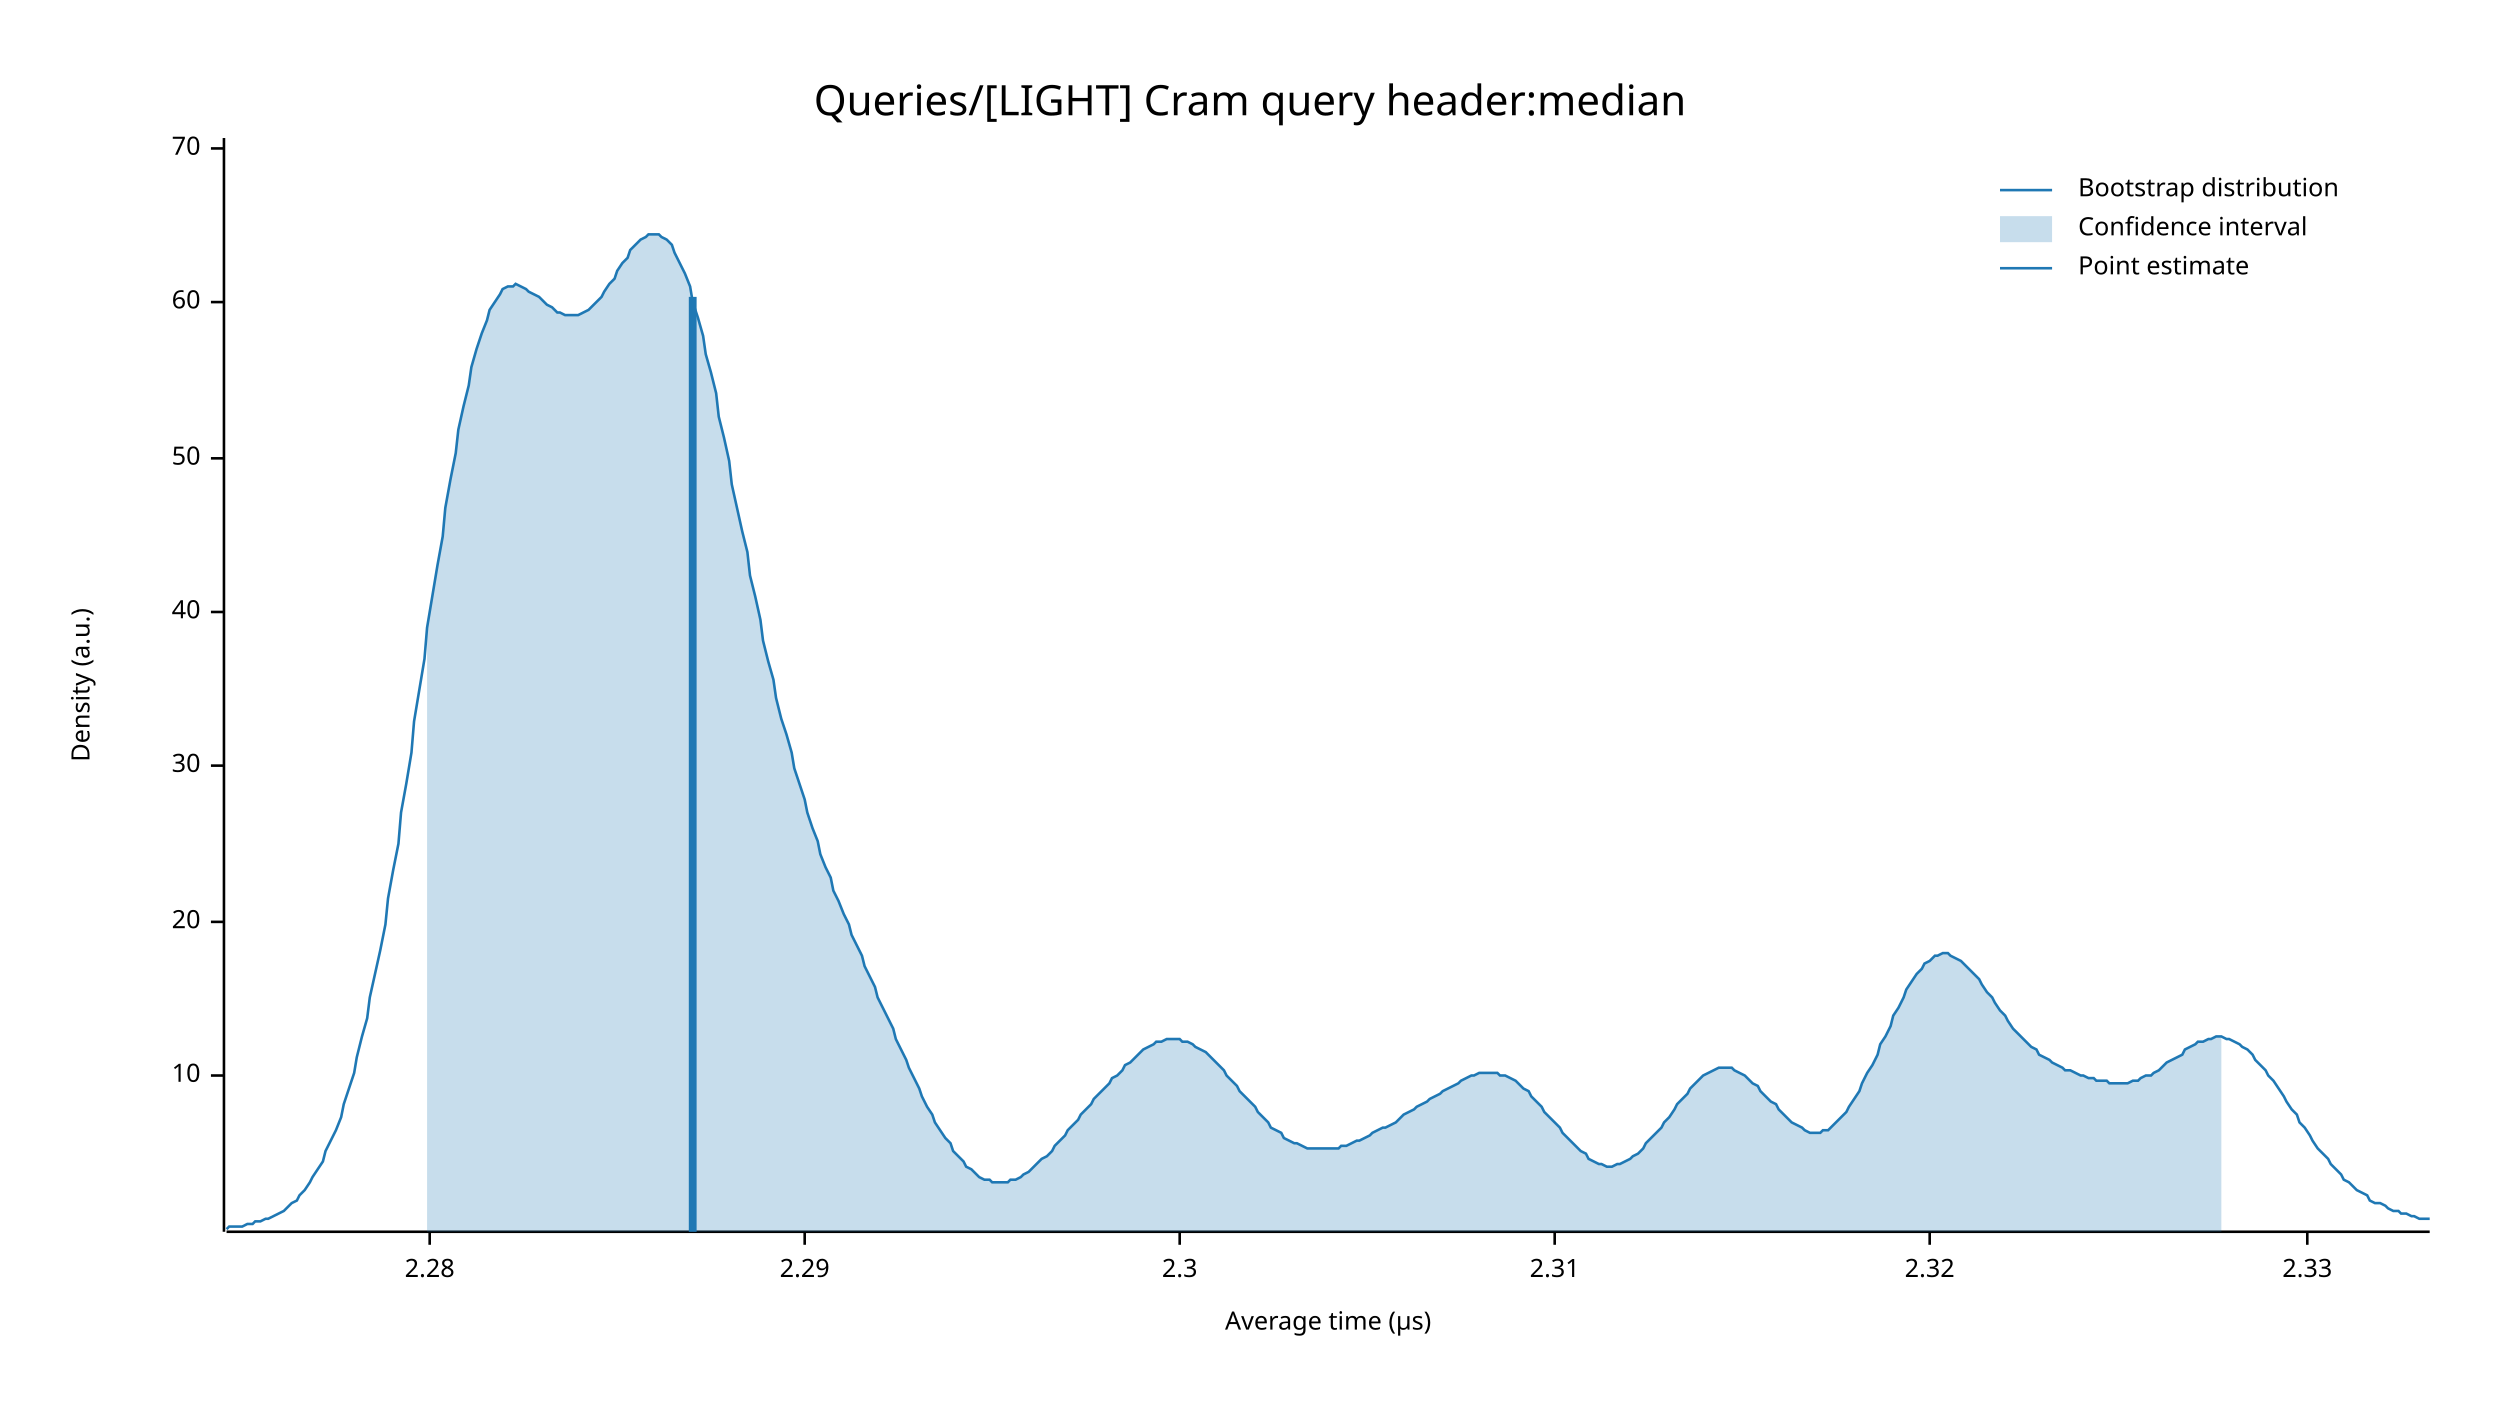
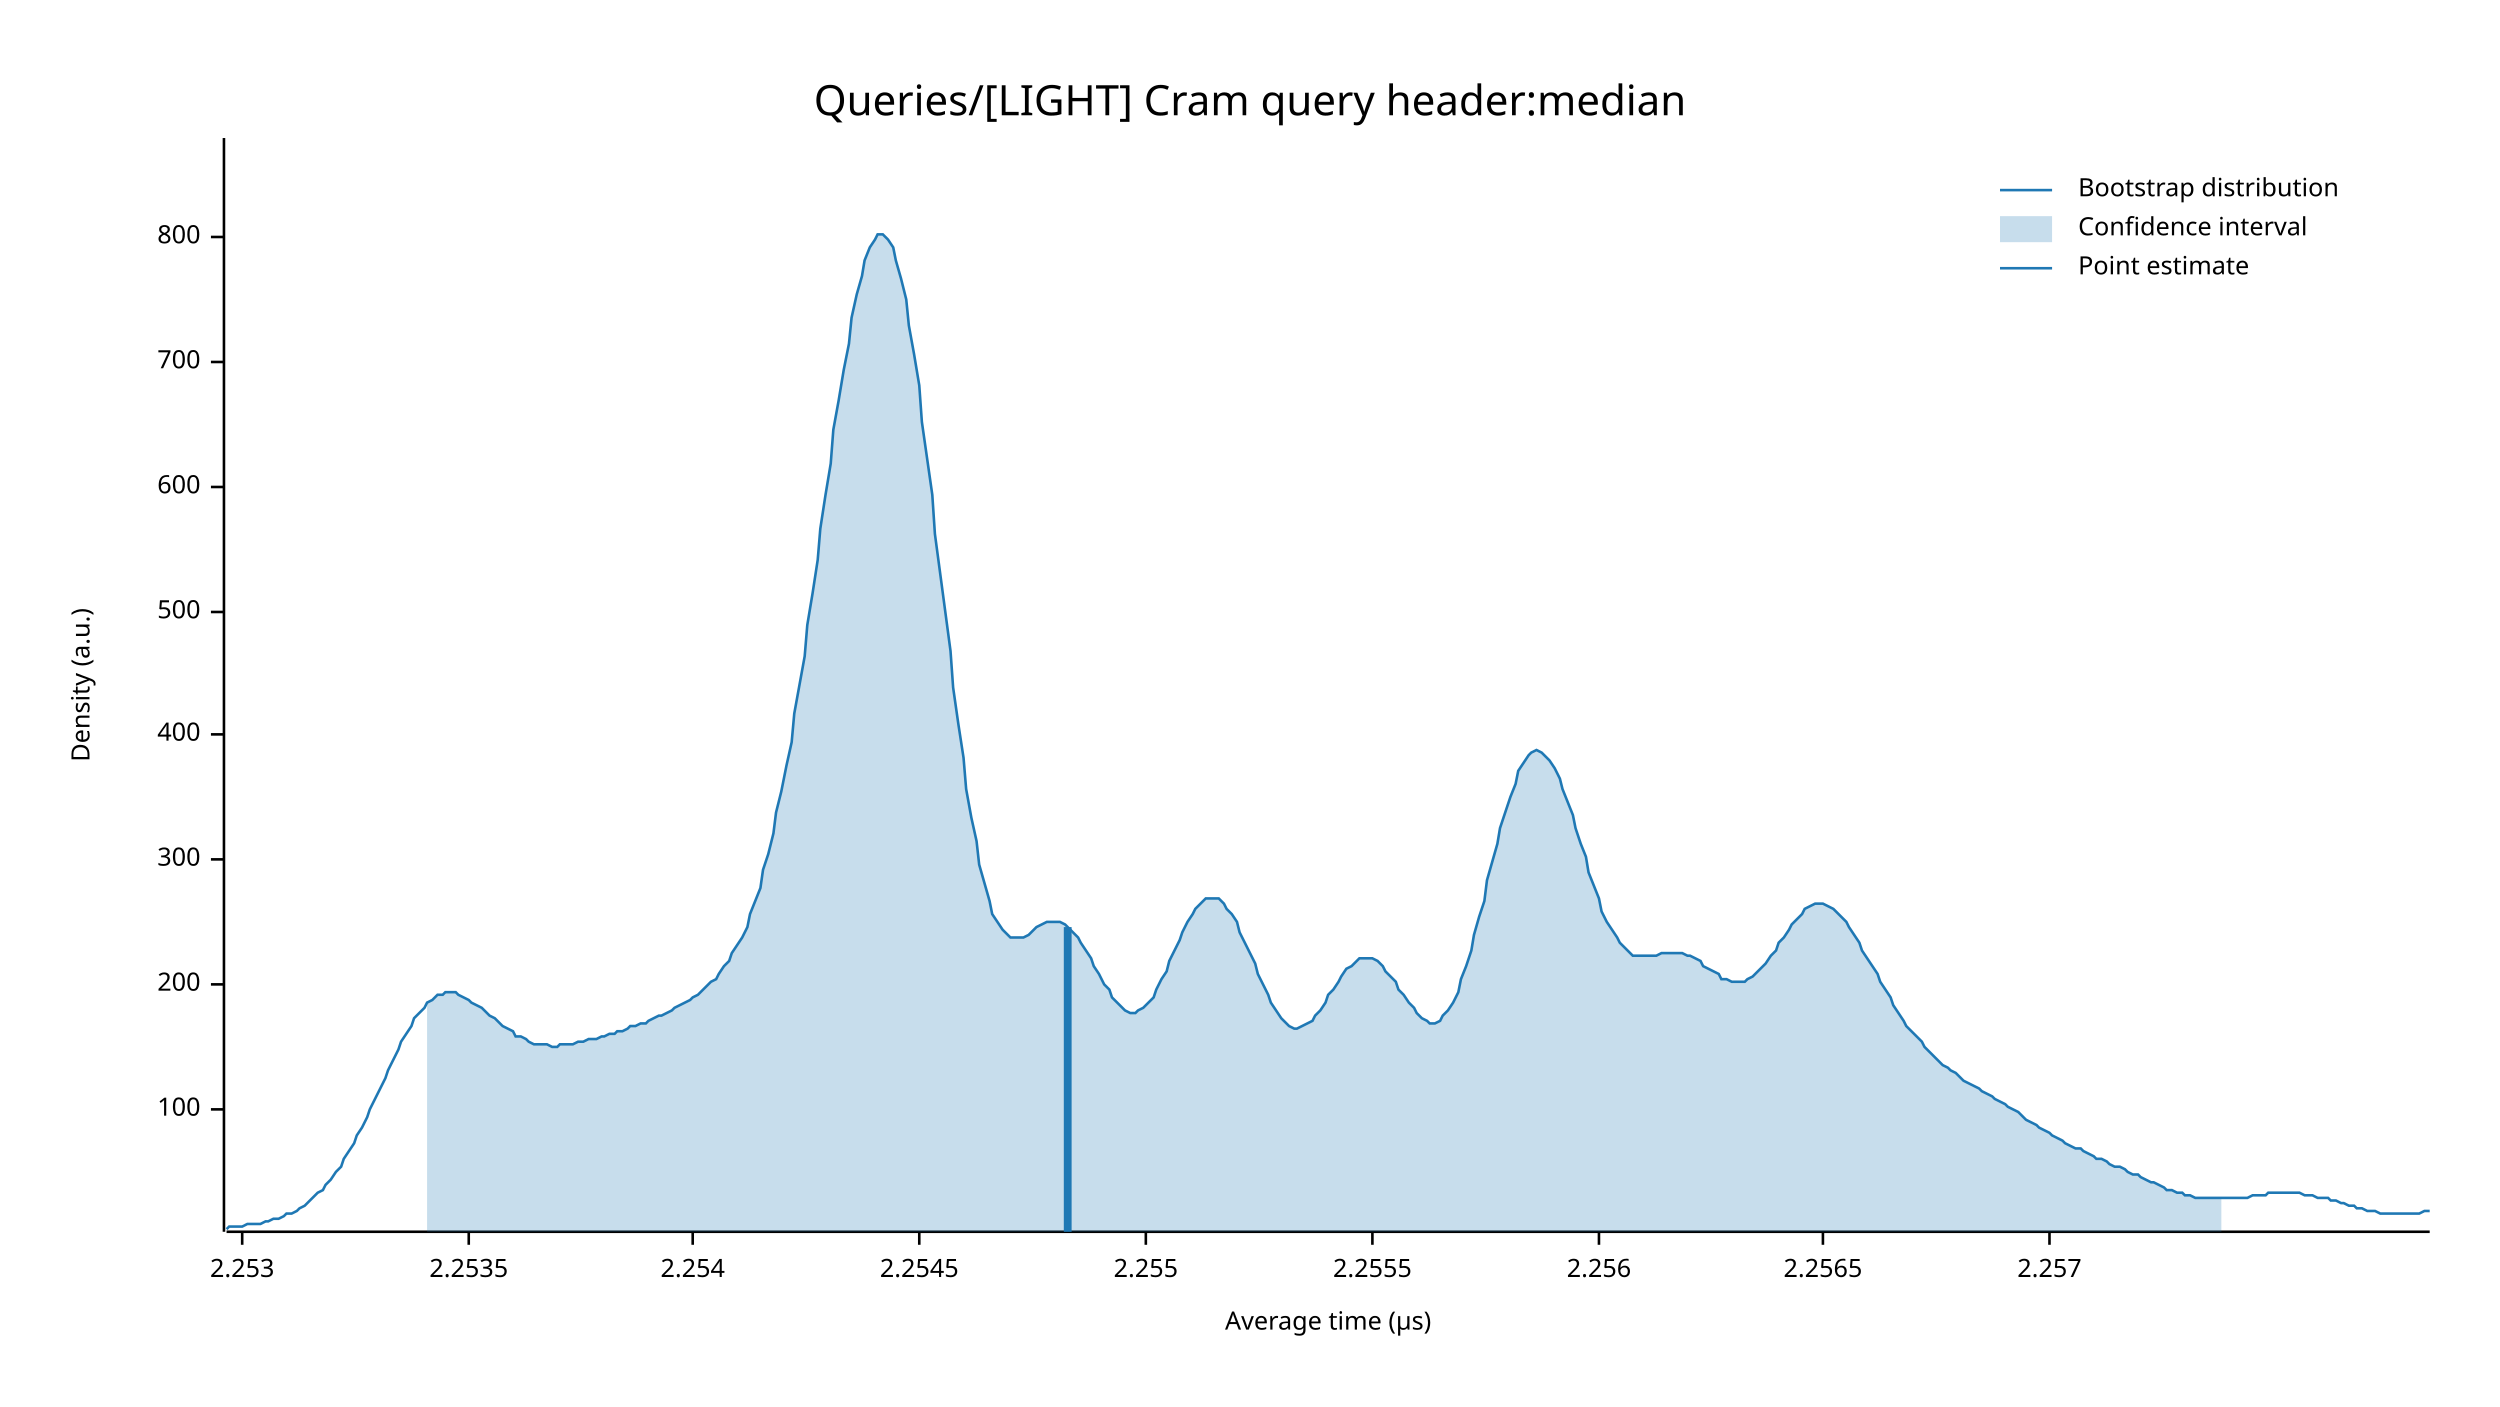
<svg xmlns="http://www.w3.org/2000/svg" width="960" height="540" viewBox="0 0 960 540">
  <text x="480" y="32" dy="0.76em" text-anchor="middle" font-family="sans-serif" font-size="16.129" opacity="1" fill="#000000">
Queries/[LIGHT] Cram query header:median
</text>
  <text x="27" y="263" dy="0.76em" text-anchor="middle" font-family="sans-serif" font-size="9.677" opacity="1" fill="#000000" transform="rotate(270, 27, 263)">
Density (a.u.)
</text>
  <text x="510" y="513" dy="-0.5ex" text-anchor="middle" font-family="sans-serif" font-size="9.677" opacity="1" fill="#000000">
Average time (µs)
</text>
  <polyline fill="none" opacity="1" stroke="#000000" stroke-width="1" points="86,53 86,473 " />
-   <text x="77" y="413" dy="0.5ex" text-anchor="end" font-family="sans-serif" font-size="9.677" opacity="1" fill="#000000">
- 10
+   <text x="77" y="426" dy="0.5ex" text-anchor="end" font-family="sans-serif" font-size="9.677" opacity="1" fill="#000000">
+ 100
</text>
-   <polyline fill="none" opacity="1" stroke="#000000" stroke-width="1" points="81,413 86,413 " />
-   <text x="77" y="354" dy="0.5ex" text-anchor="end" font-family="sans-serif" font-size="9.677" opacity="1" fill="#000000">
- 20
+   <polyline fill="none" opacity="1" stroke="#000000" stroke-width="1" points="81,426 86,426 " />
+   <text x="77" y="378" dy="0.5ex" text-anchor="end" font-family="sans-serif" font-size="9.677" opacity="1" fill="#000000">
+ 200
</text>
-   <polyline fill="none" opacity="1" stroke="#000000" stroke-width="1" points="81,354 86,354 " />
-   <text x="77" y="294" dy="0.5ex" text-anchor="end" font-family="sans-serif" font-size="9.677" opacity="1" fill="#000000">
- 30
+   <polyline fill="none" opacity="1" stroke="#000000" stroke-width="1" points="81,378 86,378 " />
+   <text x="77" y="330" dy="0.5ex" text-anchor="end" font-family="sans-serif" font-size="9.677" opacity="1" fill="#000000">
+ 300
</text>
-   <polyline fill="none" opacity="1" stroke="#000000" stroke-width="1" points="81,294 86,294 " />
+   <polyline fill="none" opacity="1" stroke="#000000" stroke-width="1" points="81,330 86,330 " />
+   <text x="77" y="282" dy="0.5ex" text-anchor="end" font-family="sans-serif" font-size="9.677" opacity="1" fill="#000000">
+ 400
+ </text>
+   <polyline fill="none" opacity="1" stroke="#000000" stroke-width="1" points="81,282 86,282 " />
  <text x="77" y="235" dy="0.5ex" text-anchor="end" font-family="sans-serif" font-size="9.677" opacity="1" fill="#000000">
- 40
+ 500
</text>
  <polyline fill="none" opacity="1" stroke="#000000" stroke-width="1" points="81,235 86,235 " />
-   <text x="77" y="176" dy="0.5ex" text-anchor="end" font-family="sans-serif" font-size="9.677" opacity="1" fill="#000000">
- 50
+   <text x="77" y="187" dy="0.5ex" text-anchor="end" font-family="sans-serif" font-size="9.677" opacity="1" fill="#000000">
+ 600
</text>
-   <polyline fill="none" opacity="1" stroke="#000000" stroke-width="1" points="81,176 86,176 " />
-   <text x="77" y="116" dy="0.5ex" text-anchor="end" font-family="sans-serif" font-size="9.677" opacity="1" fill="#000000">
- 60
+   <polyline fill="none" opacity="1" stroke="#000000" stroke-width="1" points="81,187 86,187 " />
+   <text x="77" y="139" dy="0.5ex" text-anchor="end" font-family="sans-serif" font-size="9.677" opacity="1" fill="#000000">
+ 700
</text>
-   <polyline fill="none" opacity="1" stroke="#000000" stroke-width="1" points="81,116 86,116 " />
-   <text x="77" y="57" dy="0.5ex" text-anchor="end" font-family="sans-serif" font-size="9.677" opacity="1" fill="#000000">
- 70
+   <polyline fill="none" opacity="1" stroke="#000000" stroke-width="1" points="81,139 86,139 " />
+   <text x="77" y="91" dy="0.5ex" text-anchor="end" font-family="sans-serif" font-size="9.677" opacity="1" fill="#000000">
+ 800
</text>
-   <polyline fill="none" opacity="1" stroke="#000000" stroke-width="1" points="81,57 86,57 " />
+   <polyline fill="none" opacity="1" stroke="#000000" stroke-width="1" points="81,91 86,91 " />
  <polyline fill="none" opacity="1" stroke="#000000" stroke-width="1" points="87,473 933,473 " />
-   <text x="165" y="483" dy="0.76em" text-anchor="middle" font-family="sans-serif" font-size="9.677" opacity="1" fill="#000000">
- 2.28
+   <text x="93" y="483" dy="0.76em" text-anchor="middle" font-family="sans-serif" font-size="9.677" opacity="1" fill="#000000">
+ 2.253
</text>
-   <polyline fill="none" opacity="1" stroke="#000000" stroke-width="1" points="165,473 165,478 " />
-   <text x="309" y="483" dy="0.76em" text-anchor="middle" font-family="sans-serif" font-size="9.677" opacity="1" fill="#000000">
- 2.29
+   <polyline fill="none" opacity="1" stroke="#000000" stroke-width="1" points="93,473 93,478 " />
+   <text x="180" y="483" dy="0.76em" text-anchor="middle" font-family="sans-serif" font-size="9.677" opacity="1" fill="#000000">
+ 2.2535
</text>
-   <polyline fill="none" opacity="1" stroke="#000000" stroke-width="1" points="309,473 309,478 " />
-   <text x="453" y="483" dy="0.76em" text-anchor="middle" font-family="sans-serif" font-size="9.677" opacity="1" fill="#000000">
- 2.3
+   <polyline fill="none" opacity="1" stroke="#000000" stroke-width="1" points="180,473 180,478 " />
+   <text x="266" y="483" dy="0.76em" text-anchor="middle" font-family="sans-serif" font-size="9.677" opacity="1" fill="#000000">
+ 2.254
</text>
-   <polyline fill="none" opacity="1" stroke="#000000" stroke-width="1" points="453,473 453,478 " />
-   <text x="597" y="483" dy="0.76em" text-anchor="middle" font-family="sans-serif" font-size="9.677" opacity="1" fill="#000000">
- 2.31
+   <polyline fill="none" opacity="1" stroke="#000000" stroke-width="1" points="266,473 266,478 " />
+   <text x="353" y="483" dy="0.76em" text-anchor="middle" font-family="sans-serif" font-size="9.677" opacity="1" fill="#000000">
+ 2.2545
</text>
-   <polyline fill="none" opacity="1" stroke="#000000" stroke-width="1" points="597,473 597,478 " />
-   <text x="741" y="483" dy="0.76em" text-anchor="middle" font-family="sans-serif" font-size="9.677" opacity="1" fill="#000000">
- 2.32
+   <polyline fill="none" opacity="1" stroke="#000000" stroke-width="1" points="353,473 353,478 " />
+   <text x="440" y="483" dy="0.76em" text-anchor="middle" font-family="sans-serif" font-size="9.677" opacity="1" fill="#000000">
+ 2.255
</text>
-   <polyline fill="none" opacity="1" stroke="#000000" stroke-width="1" points="741,473 741,478 " />
-   <text x="886" y="483" dy="0.76em" text-anchor="middle" font-family="sans-serif" font-size="9.677" opacity="1" fill="#000000">
- 2.33
+   <polyline fill="none" opacity="1" stroke="#000000" stroke-width="1" points="440,473 440,478 " />
+   <text x="527" y="483" dy="0.76em" text-anchor="middle" font-family="sans-serif" font-size="9.677" opacity="1" fill="#000000">
+ 2.2555
</text>
-   <polyline fill="none" opacity="1" stroke="#000000" stroke-width="1" points="886,473 886,478 " />
-   <polyline fill="none" opacity="1" stroke="#1F78B4" stroke-width="1" points="87,472 88,471 90,471 92,471 93,471 95,470 97,470 98,469 100,469 102,468 103,468 105,467 107,466 109,465 110,464 112,462 114,461 115,459 117,457 119,454 120,452 122,449 124,446 125,442 127,438 129,434 131,429 132,424 134,418 136,412 137,406 139,398 141,391 142,383 144,374 146,365 148,355 149,345 151,334 153,324 154,312 156,301 158,289 159,277 161,265 163,253 164,241 166,229 168,217 170,206 171,195 173,184 175,174 176,165 178,156 180,148 181,141 183,134 185,128 187,123 188,119 190,116 192,113 193,111 195,110 197,110 198,109 200,110 202,111 203,112 205,113 207,114 209,116 210,117 212,118 214,120 215,120 217,121 219,121 220,121 222,121 224,120 226,119 227,118 229,116 231,114 232,112 234,109 236,107 237,104 239,101 241,99 242,96 244,94 246,92 248,91 249,90 251,90 253,90 254,91 256,92 258,94 259,97 261,101 263,105 265,110 266,116 268,122 270,129 271,136 273,143 275,151 276,160 278,168 280,177 281,186 283,195 285,204 287,212 288,221 290,229 292,238 293,246 295,254 297,261 298,268 300,276 302,282 304,289 305,295 307,301 309,307 310,312 312,318 314,323 315,328 317,333 319,337 320,342 322,346 324,351 326,355 327,359 329,363 331,367 332,371 334,375 336,379 337,383 339,387 341,391 343,395 344,399 346,403 348,407 349,410 351,414 353,418 354,421 356,425 358,428 359,431 361,434 363,437 365,439 366,442 368,444 370,446 371,448 373,449 375,451 376,452 378,453 380,453 381,454 383,454 385,454 387,454 388,453 390,453 392,452 393,451 395,450 397,448 398,447 400,445 402,444 404,442 405,440 407,438 409,436 410,434 412,432 414,430 415,428 417,426 419,424 420,422 422,420 424,418 426,416 427,414 429,413 431,411 432,409 434,408 436,406 437,405 439,403 441,402 443,401 444,400 446,400 448,399 449,399 451,399 453,399 454,400 456,400 458,401 459,402 461,403 463,404 465,406 466,407 468,409 470,411 471,413 473,415 475,417 476,419 478,421 480,423 482,425 483,427 485,429 487,431 488,433 490,434 492,435 493,437 495,438 497,439 498,439 500,440 502,441 504,441 505,441 507,441 509,441 510,441 512,441 514,441 515,440 517,440 519,439 521,438 522,438 524,437 526,436 527,435 529,434 531,433 532,433 534,432 536,431 537,430 539,428 541,427 543,426 544,425 546,424 548,423 549,422 551,421 553,420 554,419 556,418 558,417 560,416 561,415 563,414 565,413 566,413 568,412 570,412 571,412 573,412 575,412 576,413 578,413 580,414 582,415 583,416 585,418 587,419 588,421 590,423 592,425 593,427 595,429 597,431 599,433 600,435 602,437 604,439 605,440 607,442 609,443 610,445 612,446 614,447 615,447 617,448 619,448 621,447 622,447 624,446 626,445 627,444 629,443 631,441 632,439 634,437 636,435 638,433 639,431 641,429 643,426 644,424 646,422 648,420 649,418 651,416 653,414 654,413 656,412 658,411 660,410 661,410 663,410 665,410 666,411 668,412 670,413 671,414 673,416 675,417 676,419 678,421 680,423 682,424 683,426 685,428 687,430 688,431 690,432 692,433 693,434 695,435 697,435 699,435 700,434 702,434 704,432 705,431 707,429 709,427 710,425 712,422 714,419 715,416 717,412 719,409 721,405 722,401 724,398 726,394 727,390 729,387 731,383 732,380 734,377 736,374 738,372 739,370 741,369 743,367 744,367 746,366 748,366 749,367 751,368 753,369 754,370 756,372 758,374 760,376 761,378 763,381 765,383 766,385 768,388 770,390 771,392 773,395 775,397 777,399 778,400 780,402 782,403 783,405 785,406 787,407 788,408 790,409 792,410 793,411 795,411 797,412 799,413 800,413 802,414 804,414 805,415 807,415 809,415 810,416 812,416 814,416 816,416 817,416 819,415 821,415 822,414 824,413 826,413 827,412 829,411 831,409 832,408 834,407 836,406 838,405 839,403 841,402 843,401 844,400 846,400 848,399 849,399 851,398 853,398 855,399 856,399 858,400 860,401 861,402 863,403 865,405 866,407 868,409 870,411 871,413 873,415 875,418 877,421 878,423 880,426 882,428 883,431 885,433 887,436 888,438 890,441 892,443 894,445 895,447 897,449 899,451 900,453 902,454 904,456 905,457 907,458 909,459 910,461 912,462 914,462 916,463 917,464 919,465 921,465 922,466 924,466 926,467 927,467 929,468 931,468 933,468 " />
-   <polygon opacity="0.25" fill="#1F78B4" points="164,241 166,229 168,217 170,206 171,195 173,184 175,174 176,165 178,156 180,148 181,141 183,134 185,128 187,123 188,119 190,116 192,113 193,111 195,110 197,110 198,109 200,110 202,111 203,112 205,113 207,114 209,116 210,117 212,118 214,120 215,120 217,121 219,121 220,121 222,121 224,120 226,119 227,118 229,116 231,114 232,112 234,109 236,107 237,104 239,101 241,99 242,96 244,94 246,92 248,91 249,90 251,90 253,90 254,91 256,92 258,94 259,97 261,101 263,105 265,110 266,116 268,122 270,129 271,136 273,143 275,151 276,160 278,168 280,177 281,186 283,195 285,204 287,212 288,221 290,229 292,238 293,246 295,254 297,261 298,268 300,276 302,282 304,289 305,295 307,301 309,307 310,312 312,318 314,323 315,328 317,333 319,337 320,342 322,346 324,351 326,355 327,359 329,363 331,367 332,371 334,375 336,379 337,383 339,387 341,391 343,395 344,399 346,403 348,407 349,410 351,414 353,418 354,421 356,425 358,428 359,431 361,434 363,437 365,439 366,442 368,444 370,446 371,448 373,449 375,451 376,452 378,453 380,453 381,454 383,454 385,454 387,454 388,453 390,453 392,452 393,451 395,450 397,448 398,447 400,445 402,444 404,442 405,440 407,438 409,436 410,434 412,432 414,430 415,428 417,426 419,424 420,422 422,420 424,418 426,416 427,414 429,413 431,411 432,409 434,408 436,406 437,405 439,403 441,402 443,401 444,400 446,400 448,399 449,399 451,399 453,399 454,400 456,400 458,401 459,402 461,403 463,404 465,406 466,407 468,409 470,411 471,413 473,415 475,417 476,419 478,421 480,423 482,425 483,427 485,429 487,431 488,433 490,434 492,435 493,437 495,438 497,439 498,439 500,440 502,441 504,441 505,441 507,441 509,441 510,441 512,441 514,441 515,440 517,440 519,439 521,438 522,438 524,437 526,436 527,435 529,434 531,433 532,433 534,432 536,431 537,430 539,428 541,427 543,426 544,425 546,424 548,423 549,422 551,421 553,420 554,419 556,418 558,417 560,416 561,415 563,414 565,413 566,413 568,412 570,412 571,412 573,412 575,412 576,413 578,413 580,414 582,415 583,416 585,418 587,419 588,421 590,423 592,425 593,427 595,429 597,431 599,433 600,435 602,437 604,439 605,440 607,442 609,443 610,445 612,446 614,447 615,447 617,448 619,448 621,447 622,447 624,446 626,445 627,444 629,443 631,441 632,439 634,437 636,435 638,433 639,431 641,429 643,426 644,424 646,422 648,420 649,418 651,416 653,414 654,413 656,412 658,411 660,410 661,410 663,410 665,410 666,411 668,412 670,413 671,414 673,416 675,417 676,419 678,421 680,423 682,424 683,426 685,428 687,430 688,431 690,432 692,433 693,434 695,435 697,435 699,435 700,434 702,434 704,432 705,431 707,429 709,427 710,425 712,422 714,419 715,416 717,412 719,409 721,405 722,401 724,398 726,394 727,390 729,387 731,383 732,380 734,377 736,374 738,372 739,370 741,369 743,367 744,367 746,366 748,366 749,367 751,368 753,369 754,370 756,372 758,374 760,376 761,378 763,381 765,383 766,385 768,388 770,390 771,392 773,395 775,397 777,399 778,400 780,402 782,403 783,405 785,406 787,407 788,408 790,409 792,410 793,411 795,411 797,412 799,413 800,413 802,414 804,414 805,415 807,415 809,415 810,416 812,416 814,416 816,416 817,416 819,415 821,415 822,414 824,413 826,413 827,412 829,411 831,409 832,408 834,407 836,406 838,405 839,403 841,402 843,401 844,400 846,400 848,399 849,399 851,398 853,398 853,473 164,473 " />
-   <polyline fill="none" opacity="1" stroke="#1F78B4" stroke-width="3" points="266,473 266,114 " />
+   <polyline fill="none" opacity="1" stroke="#000000" stroke-width="1" points="527,473 527,478 " />
+   <text x="614" y="483" dy="0.76em" text-anchor="middle" font-family="sans-serif" font-size="9.677" opacity="1" fill="#000000">
+ 2.256
+ </text>
+   <polyline fill="none" opacity="1" stroke="#000000" stroke-width="1" points="614,473 614,478 " />
+   <text x="700" y="483" dy="0.76em" text-anchor="middle" font-family="sans-serif" font-size="9.677" opacity="1" fill="#000000">
+ 2.2565
+ </text>
+   <polyline fill="none" opacity="1" stroke="#000000" stroke-width="1" points="700,473 700,478 " />
+   <text x="787" y="483" dy="0.76em" text-anchor="middle" font-family="sans-serif" font-size="9.677" opacity="1" fill="#000000">
+ 2.257
+ </text>
+   <polyline fill="none" opacity="1" stroke="#000000" stroke-width="1" points="787,473 787,478 " />
+   <polyline fill="none" opacity="1" stroke="#1F78B4" stroke-width="1" points="87,472 88,471 90,471 92,471 93,471 95,470 97,470 98,470 100,470 102,469 103,469 105,468 107,468 109,467 110,466 112,466 114,465 115,464 117,463 119,461 120,460 122,458 124,457 125,455 127,453 129,450 131,448 132,445 134,442 136,439 137,436 139,433 141,429 142,426 144,422 146,418 148,414 149,411 151,407 153,403 154,400 156,397 158,394 159,391 161,389 163,387 164,385 166,384 168,382 170,382 171,381 173,381 175,381 176,382 178,383 180,384 181,385 183,386 185,387 187,389 188,390 190,391 192,393 193,394 195,395 197,396 198,398 200,398 202,399 203,400 205,401 207,401 209,401 210,401 212,402 214,402 215,401 217,401 219,401 220,401 222,400 224,400 226,399 227,399 229,399 231,398 232,398 234,397 236,397 237,396 239,396 241,395 242,394 244,394 246,393 248,393 249,392 251,391 253,390 254,390 256,389 258,388 259,387 261,386 263,385 265,384 266,383 268,382 270,380 271,379 273,377 275,376 276,374 278,371 280,369 281,366 283,363 285,360 287,356 288,351 290,346 292,341 293,334 295,328 297,320 298,312 300,304 302,294 304,285 305,274 307,263 309,252 310,240 312,228 314,215 315,203 317,190 319,178 320,165 322,154 324,142 326,132 327,122 329,113 331,106 332,100 334,95 336,92 337,90 339,90 341,92 343,95 344,100 346,107 348,115 349,125 351,136 353,148 354,162 356,176 358,190 359,205 361,220 363,235 365,250 366,264 368,278 370,291 371,303 373,314 375,323 376,332 378,339 380,346 381,351 383,354 385,357 387,359 388,360 390,360 392,360 393,360 395,359 397,357 398,356 400,355 402,354 404,354 405,354 407,354 409,355 410,356 412,358 414,360 415,362 417,365 419,368 420,371 422,374 424,378 426,380 427,383 429,385 431,387 432,388 434,389 436,389 437,388 439,387 441,385 443,383 444,380 446,376 448,373 449,369 451,365 453,361 454,358 456,354 458,351 459,349 461,347 463,345 465,345 466,345 468,345 470,347 471,349 473,351 475,354 476,358 478,362 480,366 482,370 483,374 485,378 487,382 488,385 490,388 492,391 493,392 495,394 497,395 498,395 500,394 502,393 504,392 505,390 507,388 509,385 510,382 512,380 514,377 515,375 517,372 519,371 521,369 522,368 524,368 526,368 527,368 529,369 531,371 532,373 534,375 536,377 537,380 539,382 541,385 543,387 544,389 546,391 548,392 549,393 551,393 553,392 554,390 556,388 558,385 560,381 561,376 563,371 565,365 566,359 568,352 570,346 571,338 573,331 575,324 576,318 578,312 580,306 582,301 583,296 585,293 587,290 588,289 590,288 592,289 593,290 595,292 597,295 599,299 600,303 602,308 604,313 605,318 607,324 609,329 610,335 612,340 614,345 615,350 617,354 619,357 621,360 622,362 624,364 626,366 627,367 629,367 631,367 632,367 634,367 636,367 638,366 639,366 641,366 643,366 644,366 646,366 648,367 649,367 651,368 653,369 654,371 656,372 658,373 660,374 661,376 663,376 665,377 666,377 668,377 670,377 671,376 673,375 675,373 676,372 678,370 680,367 682,365 683,362 685,360 687,357 688,355 690,353 692,351 693,349 695,348 697,347 699,347 700,347 702,348 704,349 705,350 707,352 709,354 710,356 712,359 714,362 715,365 717,368 719,371 721,374 722,377 724,380 726,383 727,386 729,389 731,392 732,394 734,396 736,398 738,400 739,402 741,404 743,406 744,407 746,409 748,410 749,411 751,412 753,414 754,415 756,416 758,417 760,418 761,419 763,420 765,421 766,422 768,423 770,424 771,425 773,426 775,427 777,429 778,430 780,431 782,432 783,433 785,434 787,435 788,436 790,437 792,438 793,439 795,440 797,441 799,441 800,442 802,443 804,444 805,445 807,445 809,446 810,447 812,448 814,448 816,449 817,450 819,451 821,451 822,452 824,453 826,454 827,454 829,455 831,456 832,457 834,457 836,458 838,458 839,459 841,459 843,460 844,460 846,460 848,460 849,460 851,460 853,460 855,460 856,460 858,460 860,460 861,460 863,460 865,459 866,459 868,459 870,459 871,458 873,458 875,458 877,458 878,458 880,458 882,458 883,458 885,459 887,459 888,459 890,460 892,460 894,460 895,461 897,461 899,462 900,462 902,463 904,463 905,464 907,464 909,465 910,465 912,465 914,466 916,466 917,466 919,466 921,466 922,466 924,466 926,466 927,466 929,466 931,465 933,465 " />
+   <polygon opacity="0.25" fill="#1F78B4" points="164,385 166,384 168,382 170,382 171,381 173,381 175,381 176,382 178,383 180,384 181,385 183,386 185,387 187,389 188,390 190,391 192,393 193,394 195,395 197,396 198,398 200,398 202,399 203,400 205,401 207,401 209,401 210,401 212,402 214,402 215,401 217,401 219,401 220,401 222,400 224,400 226,399 227,399 229,399 231,398 232,398 234,397 236,397 237,396 239,396 241,395 242,394 244,394 246,393 248,393 249,392 251,391 253,390 254,390 256,389 258,388 259,387 261,386 263,385 265,384 266,383 268,382 270,380 271,379 273,377 275,376 276,374 278,371 280,369 281,366 283,363 285,360 287,356 288,351 290,346 292,341 293,334 295,328 297,320 298,312 300,304 302,294 304,285 305,274 307,263 309,252 310,240 312,228 314,215 315,203 317,190 319,178 320,165 322,154 324,142 326,132 327,122 329,113 331,106 332,100 334,95 336,92 337,90 339,90 341,92 343,95 344,100 346,107 348,115 349,125 351,136 353,148 354,162 356,176 358,190 359,205 361,220 363,235 365,250 366,264 368,278 370,291 371,303 373,314 375,323 376,332 378,339 380,346 381,351 383,354 385,357 387,359 388,360 390,360 392,360 393,360 395,359 397,357 398,356 400,355 402,354 404,354 405,354 407,354 409,355 410,356 412,358 414,360 415,362 417,365 419,368 420,371 422,374 424,378 426,380 427,383 429,385 431,387 432,388 434,389 436,389 437,388 439,387 441,385 443,383 444,380 446,376 448,373 449,369 451,365 453,361 454,358 456,354 458,351 459,349 461,347 463,345 465,345 466,345 468,345 470,347 471,349 473,351 475,354 476,358 478,362 480,366 482,370 483,374 485,378 487,382 488,385 490,388 492,391 493,392 495,394 497,395 498,395 500,394 502,393 504,392 505,390 507,388 509,385 510,382 512,380 514,377 515,375 517,372 519,371 521,369 522,368 524,368 526,368 527,368 529,369 531,371 532,373 534,375 536,377 537,380 539,382 541,385 543,387 544,389 546,391 548,392 549,393 551,393 553,392 554,390 556,388 558,385 560,381 561,376 563,371 565,365 566,359 568,352 570,346 571,338 573,331 575,324 576,318 578,312 580,306 582,301 583,296 585,293 587,290 588,289 590,288 592,289 593,290 595,292 597,295 599,299 600,303 602,308 604,313 605,318 607,324 609,329 610,335 612,340 614,345 615,350 617,354 619,357 621,360 622,362 624,364 626,366 627,367 629,367 631,367 632,367 634,367 636,367 638,366 639,366 641,366 643,366 644,366 646,366 648,367 649,367 651,368 653,369 654,371 656,372 658,373 660,374 661,376 663,376 665,377 666,377 668,377 670,377 671,376 673,375 675,373 676,372 678,370 680,367 682,365 683,362 685,360 687,357 688,355 690,353 692,351 693,349 695,348 697,347 699,347 700,347 702,348 704,349 705,350 707,352 709,354 710,356 712,359 714,362 715,365 717,368 719,371 721,374 722,377 724,380 726,383 727,386 729,389 731,392 732,394 734,396 736,398 738,400 739,402 741,404 743,406 744,407 746,409 748,410 749,411 751,412 753,414 754,415 756,416 758,417 760,418 761,419 763,420 765,421 766,422 768,423 770,424 771,425 773,426 775,427 777,429 778,430 780,431 782,432 783,433 785,434 787,435 788,436 790,437 792,438 793,439 795,440 797,441 799,441 800,442 802,443 804,444 805,445 807,445 809,446 810,447 812,448 814,448 816,449 817,450 819,451 821,451 822,452 824,453 826,454 827,454 829,455 831,456 832,457 834,457 836,458 838,458 839,459 841,459 843,460 844,460 846,460 848,460 849,460 851,460 853,460 853,473 164,473 " />
+   <polyline fill="none" opacity="1" stroke="#1F78B4" stroke-width="3" points="410,473 410,356 " />
  <text x="798" y="68" dy="0.76em" text-anchor="start" font-family="sans-serif" font-size="9.677" opacity="1" fill="#000000">
Bootstrap distribution
</text>
  <text x="798" y="83" dy="0.76em" text-anchor="start" font-family="sans-serif" font-size="9.677" opacity="1" fill="#000000">
Confidence interval
</text>
  <text x="798" y="98" dy="0.76em" text-anchor="start" font-family="sans-serif" font-size="9.677" opacity="1" fill="#000000">
Point estimate
</text>
  <polyline fill="none" opacity="1" stroke="#1F78B4" stroke-width="1" points="768,73 788,73 " />
  <rect x="768" y="83" width="20" height="10" opacity="0.25" fill="#1F78B4" stroke="none" />
  <polyline fill="none" opacity="1" stroke="#1F78B4" stroke-width="1" points="768,103 788,103 " />
</svg>
